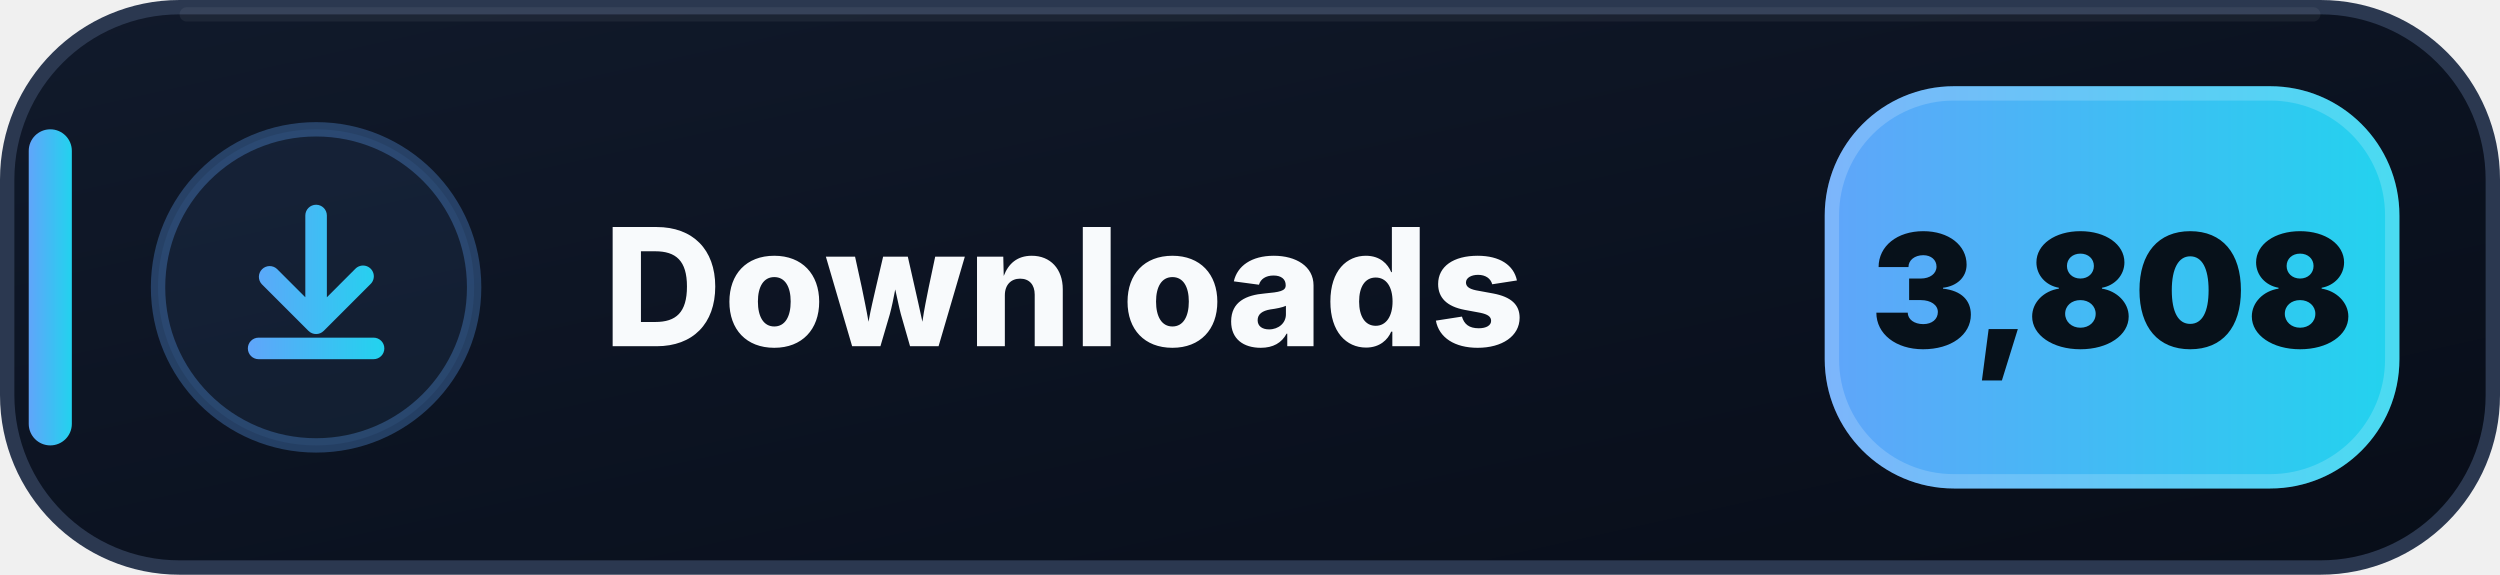
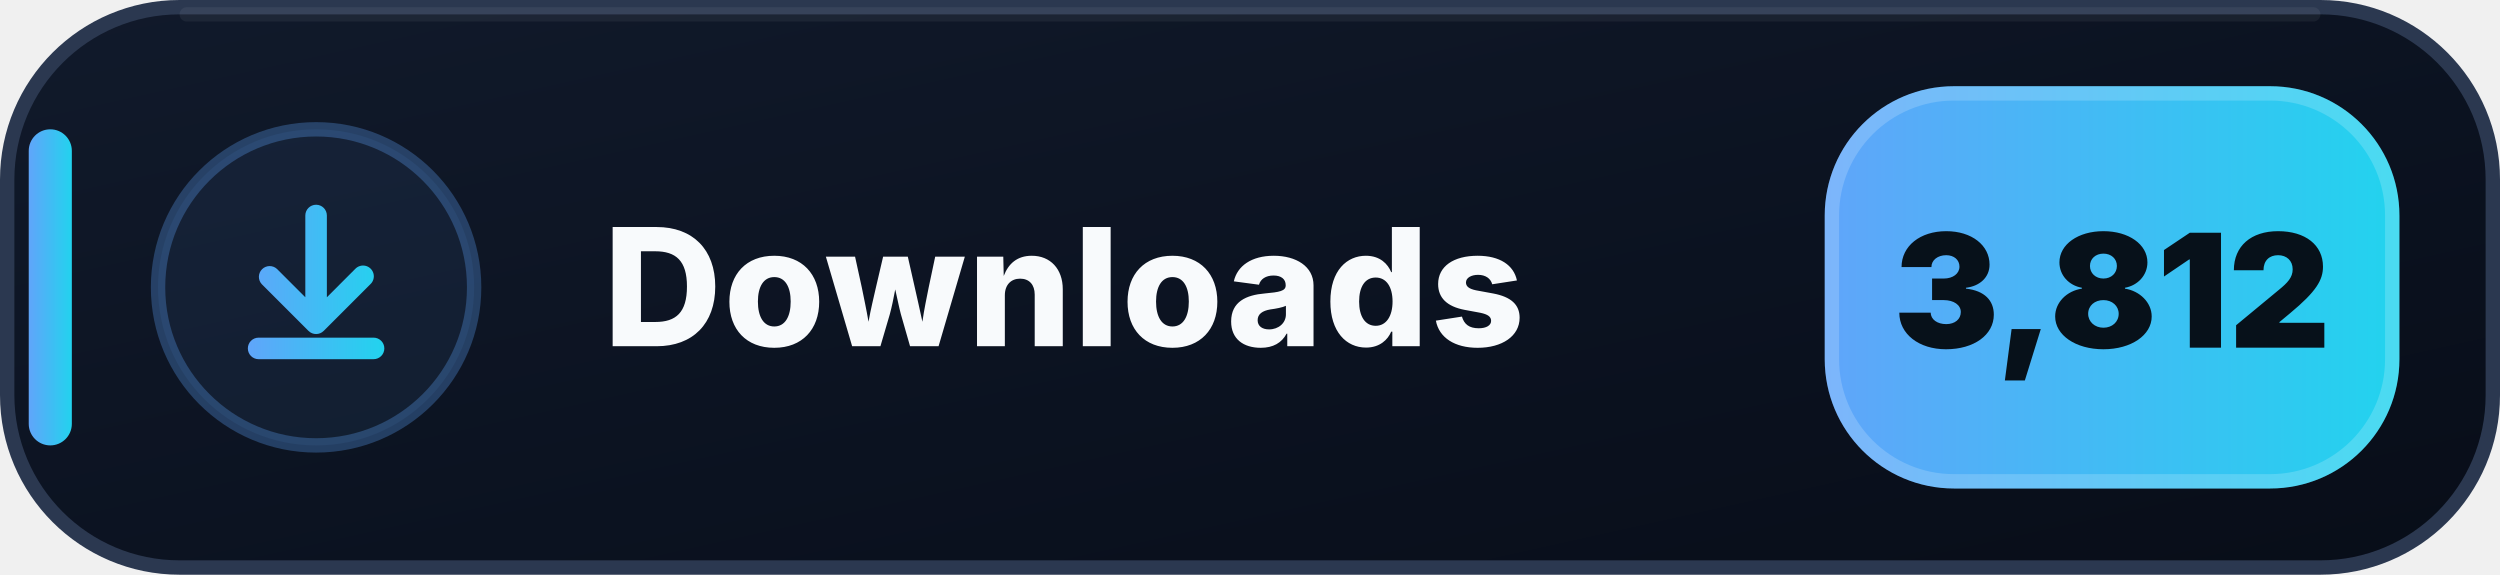
- <svg xmlns="http://www.w3.org/2000/svg" width="174" height="40" viewBox="0 0 174 40" role="img" aria-label="Downloads: 3,808">
+ <svg xmlns="http://www.w3.org/2000/svg" width="174" height="40" viewBox="0 0 174 40" role="img" aria-label="Downloads: 3,812">
  <defs>
    <linearGradient id="downloads-bg" x1="0" y1="0" x2="1" y2="1">
      <stop offset="0" stop-color="#111A2B" />
      <stop offset=".58" stop-color="#0B1220" />
      <stop offset="1" stop-color="#080D18" />
    </linearGradient>
    <linearGradient id="downloads-accent" x1="0" y1="0" x2="1" y2="0">
      <stop offset="0" stop-color="#60A5FA" />
      <stop offset="1" stop-color="#22D3EE" />
    </linearGradient>
  </defs>
  <rect x=".5" y=".5" width="173" height="39" rx="12" fill="url(#downloads-bg)" stroke="#2B3850" />
  <path d="M13 1h148" stroke="#FFFFFF" stroke-opacity=".055" stroke-linecap="round" />
  <rect x="2" y="9" width="3" height="22" rx="1.5" fill="url(#downloads-accent)" />
  <circle cx="22" cy="20" r="11" fill="#60A5FA" fill-opacity=".075" stroke="#60A5FA" stroke-opacity=".3" />
  <g transform="translate(14 12)" fill="url(#downloads-accent)">
    <path d="M8 2.25a.75.75 0 0 1 .75.75v5.69l1.97-1.97a.75.75 0 1 1 1.06 1.06l-3.25 3.25a.75.75 0 0 1-1.06 0L4.22 7.78a.75.75 0 0 1 1.06-1.06l1.97 1.97V3A.75.75 0 0 1 8 2.25Zm-4.75 10a.75.75 0 0 1 .75-.75h8a.75.75 0 0 1 0 1.5H4a.75.75 0 0 1-.75-.75Z" />
  </g>
  <text x="42" y="24.1" fill="#F8FAFC" font-family="Segoe UI,Inter,Arial,sans-serif" font-size="11.4" font-weight="800" letter-spacing=".12">Downloads</text>
  <rect x="127" y="6" width="40" height="28" rx="9" fill="url(#downloads-accent)" />
  <rect x="127.5" y="6.5" width="39" height="27" rx="8.5" fill="none" stroke="#FFFFFF" stroke-opacity=".18" />
-   <text x="147" y="24.2" text-anchor="middle" fill="#07111A" font-family="Segoe UI,Inter,Arial,sans-serif" font-size="11" font-weight="900">3,808</text>
+   <text x="147" y="24.2" text-anchor="middle" fill="#07111A" font-family="Segoe UI,Inter,Arial,sans-serif" font-size="11" font-weight="900">3,812</text>
</svg>
